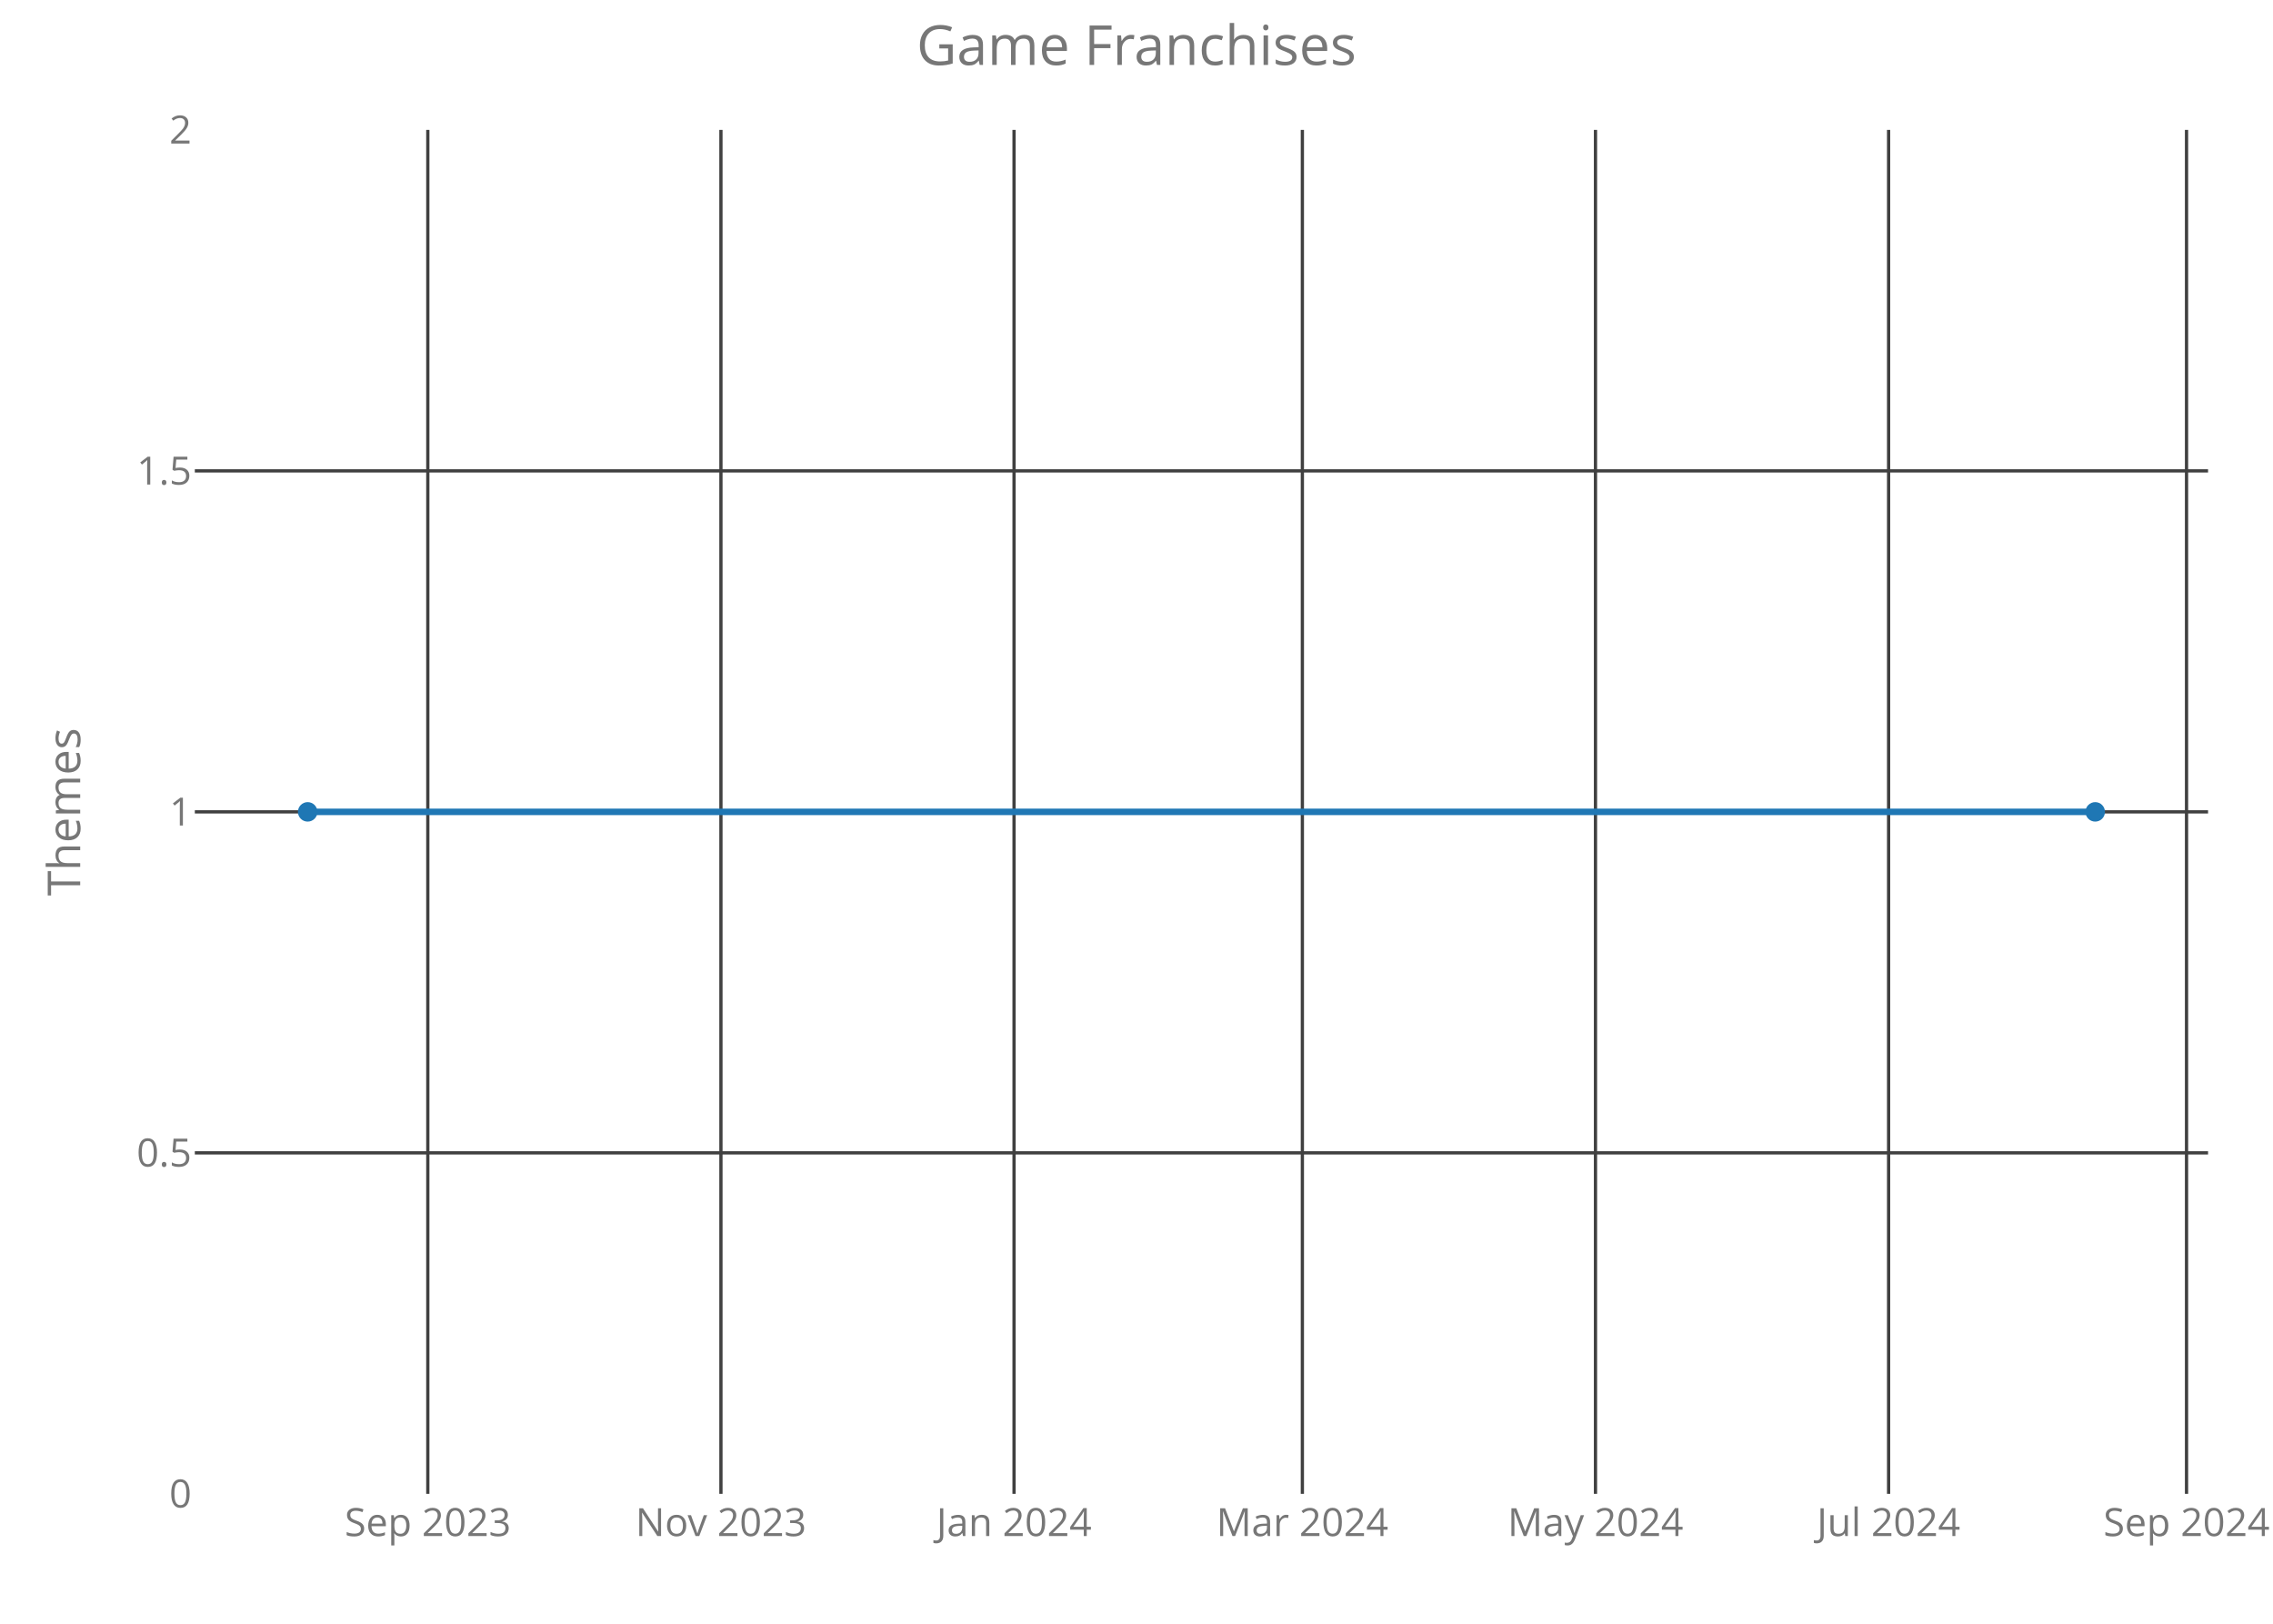
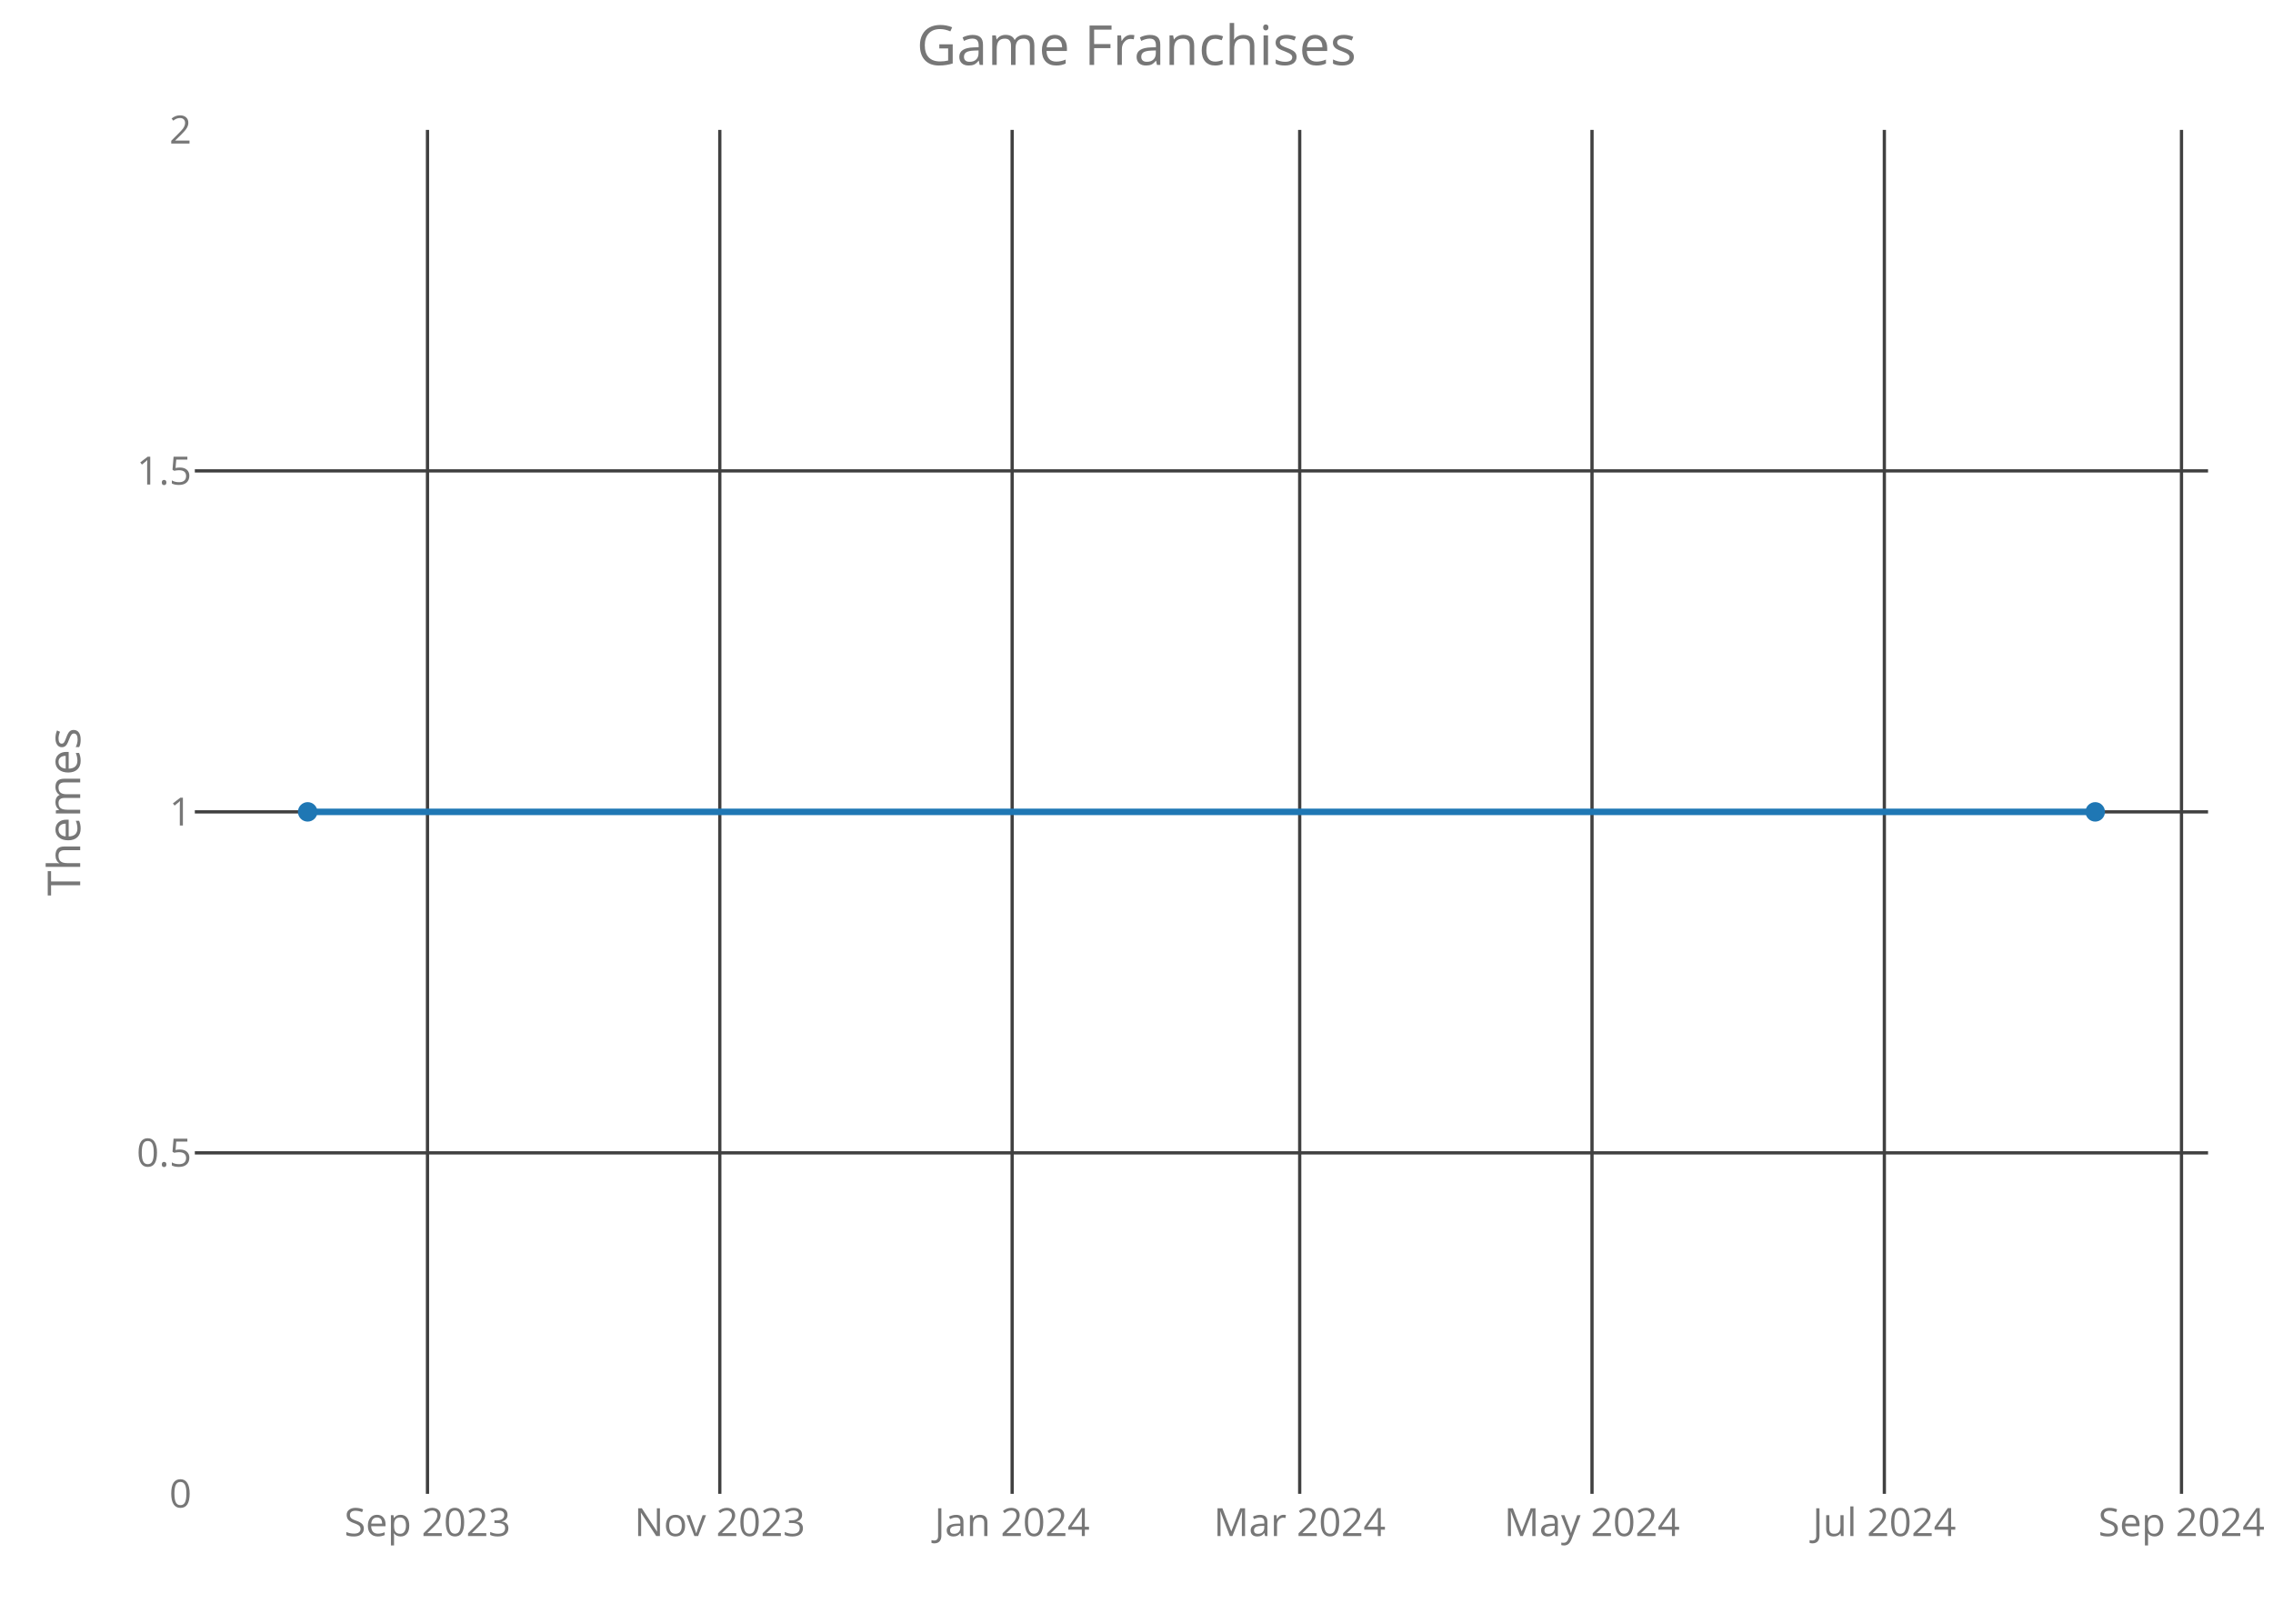
<svg xmlns="http://www.w3.org/2000/svg" class="main-svg" width="700" height="500" style="" viewBox="0 0 700 500">
  <rect x="0" y="0" width="700" height="500" style="fill: rgb(0, 0, 0); fill-opacity: 0;" />
-   <defs id="defs-73fd86">
+   <defs id="defs-906612">
    <g class="clips">
-       <clipPath id="clip73fd86xyplot" class="plotclip">
+       <clipPath id="clip906612xyplot" class="plotclip">
        <rect width="620" height="420" />
      </clipPath>
-       <clipPath class="axesclip" id="clip73fd86x">
+       <clipPath class="axesclip" id="clip906612x">
        <rect x="60" y="0" width="620" height="500" />
      </clipPath>
-       <clipPath class="axesclip" id="clip73fd86y">
+       <clipPath class="axesclip" id="clip906612y">
        <rect x="0" y="40" width="700" height="420" />
      </clipPath>
-       <clipPath class="axesclip" id="clip73fd86xy">
+       <clipPath class="axesclip" id="clip906612xy">
        <rect x="60" y="40" width="620" height="420" />
      </clipPath>
    </g>
    <g class="gradients" />
  </defs>
  <g class="bglayer">
    <rect class="bg" x="60" y="40" width="620" height="420" style="fill: rgb(0, 0, 0); fill-opacity: 0; stroke-width: 0;" />
  </g>
  <g class="layer-below">
    <g class="imagelayer" />
    <g class="shapelayer" />
  </g>
  <g class="cartesianlayer">
    <g class="subplot xy">
      <g class="layer-subplot">
        <g class="shapelayer" />
        <g class="imagelayer" />
      </g>
      <g class="gridlayer">
        <g class="x">
-           <path class="xgrid crisp" transform="translate(131.75,0)" d="M0,40v420" style="stroke: rgb(64, 64, 64); stroke-opacity: 1; stroke-width: 1px;" />
-           <path class="xgrid crisp" transform="translate(222.02,0)" d="M0,40v420" style="stroke: rgb(64, 64, 64); stroke-opacity: 1; stroke-width: 1px;" />
-           <path class="xgrid crisp" transform="translate(312.29,0)" d="M0,40v420" style="stroke: rgb(64, 64, 64); stroke-opacity: 1; stroke-width: 1px;" />
-           <path class="xgrid crisp" transform="translate(401.08,0)" d="M0,40v420" style="stroke: rgb(64, 64, 64); stroke-opacity: 1; stroke-width: 1px;" />
-           <path class="xgrid crisp" transform="translate(491.35,0)" d="M0,40v420" style="stroke: rgb(64, 64, 64); stroke-opacity: 1; stroke-width: 1px;" />
-           <path class="xgrid crisp" transform="translate(581.62,0)" d="M0,40v420" style="stroke: rgb(64, 64, 64); stroke-opacity: 1; stroke-width: 1px;" />
-           <path class="xgrid crisp" transform="translate(673.37,0)" d="M0,40v420" style="stroke: rgb(64, 64, 64); stroke-opacity: 1; stroke-width: 1px;" />
+           <path class="xgrid crisp" transform="translate(131.65,0)" d="M0,40v420" style="stroke: rgb(64, 64, 64); stroke-opacity: 1; stroke-width: 1px;" />
+           <path class="xgrid crisp" transform="translate(221.67,0)" d="M0,40v420" style="stroke: rgb(64, 64, 64); stroke-opacity: 1; stroke-width: 1px;" />
+           <path class="xgrid crisp" transform="translate(311.7,0)" d="M0,40v420" style="stroke: rgb(64, 64, 64); stroke-opacity: 1; stroke-width: 1px;" />
+           <path class="xgrid crisp" transform="translate(400.26,0)" d="M0,40v420" style="stroke: rgb(64, 64, 64); stroke-opacity: 1; stroke-width: 1px;" />
+           <path class="xgrid crisp" transform="translate(490.28,0)" d="M0,40v420" style="stroke: rgb(64, 64, 64); stroke-opacity: 1; stroke-width: 1px;" />
+           <path class="xgrid crisp" transform="translate(580.31,0)" d="M0,40v420" style="stroke: rgb(64, 64, 64); stroke-opacity: 1; stroke-width: 1px;" />
+           <path class="xgrid crisp" transform="translate(671.82,0)" d="M0,40v420" style="stroke: rgb(64, 64, 64); stroke-opacity: 1; stroke-width: 1px;" />
        </g>
        <g class="y">
          <path class="ygrid crisp" transform="translate(0,355)" d="M60,0h620" style="stroke: rgb(64, 64, 64); stroke-opacity: 1; stroke-width: 1px;" />
          <path class="ygrid crisp" transform="translate(0,250)" d="M60,0h620" style="stroke: rgb(64, 64, 64); stroke-opacity: 1; stroke-width: 1px;" />
          <path class="ygrid crisp" transform="translate(0,145)" d="M60,0h620" style="stroke: rgb(64, 64, 64); stroke-opacity: 1; stroke-width: 1px;" />
        </g>
      </g>
      <g class="zerolinelayer" />
      <path class="xlines-below crisp" d="M0,0" style="fill: none;" />
      <path class="ylines-below crisp" d="M0,0" style="fill: none;" />
      <g class="overlines-below" />
      <g class="xaxislayer-below">
        <g class="xtick">
-           <text text-anchor="middle" x="0" y="473" transform="translate(131.75,0)" style="font-family: 'Open Sans'; font-size: 12px; fill: rgb(119, 119, 119); fill-opacity: 1; white-space: pre;">Sep 2023</text>
+           <text text-anchor="middle" x="0" y="473" transform="translate(131.65,0)" style="font-family: 'Open Sans'; font-size: 12px; fill: rgb(119, 119, 119); fill-opacity: 1; white-space: pre;">Sep 2023</text>
        </g>
        <g class="xtick">
-           <text text-anchor="middle" x="0" y="473" transform="translate(222.02,0)" style="font-family: 'Open Sans'; font-size: 12px; fill: rgb(119, 119, 119); fill-opacity: 1; white-space: pre;">Nov 2023</text>
+           <text text-anchor="middle" x="0" y="473" transform="translate(221.67,0)" style="font-family: 'Open Sans'; font-size: 12px; fill: rgb(119, 119, 119); fill-opacity: 1; white-space: pre;">Nov 2023</text>
        </g>
        <g class="xtick">
-           <text text-anchor="middle" x="0" y="473" transform="translate(312.29,0)" style="font-family: 'Open Sans'; font-size: 12px; fill: rgb(119, 119, 119); fill-opacity: 1; white-space: pre;">Jan 2024</text>
+           <text text-anchor="middle" x="0" y="473" transform="translate(311.7,0)" style="font-family: 'Open Sans'; font-size: 12px; fill: rgb(119, 119, 119); fill-opacity: 1; white-space: pre;">Jan 2024</text>
        </g>
        <g class="xtick">
-           <text text-anchor="middle" x="0" y="473" transform="translate(401.08,0)" style="font-family: 'Open Sans'; font-size: 12px; fill: rgb(119, 119, 119); fill-opacity: 1; white-space: pre;">Mar 2024</text>
+           <text text-anchor="middle" x="0" y="473" transform="translate(400.26,0)" style="font-family: 'Open Sans'; font-size: 12px; fill: rgb(119, 119, 119); fill-opacity: 1; white-space: pre;">Mar 2024</text>
        </g>
        <g class="xtick">
-           <text text-anchor="middle" x="0" y="473" transform="translate(491.35,0)" style="font-family: 'Open Sans'; font-size: 12px; fill: rgb(119, 119, 119); fill-opacity: 1; white-space: pre;">May 2024</text>
+           <text text-anchor="middle" x="0" y="473" transform="translate(490.28,0)" style="font-family: 'Open Sans'; font-size: 12px; fill: rgb(119, 119, 119); fill-opacity: 1; white-space: pre;">May 2024</text>
        </g>
        <g class="xtick">
-           <text text-anchor="middle" x="0" y="473" transform="translate(581.62,0)" style="font-family: 'Open Sans'; font-size: 12px; fill: rgb(119, 119, 119); fill-opacity: 1; white-space: pre;">Jul 2024</text>
+           <text text-anchor="middle" x="0" y="473" transform="translate(580.31,0)" style="font-family: 'Open Sans'; font-size: 12px; fill: rgb(119, 119, 119); fill-opacity: 1; white-space: pre;">Jul 2024</text>
        </g>
        <g class="xtick">
-           <text text-anchor="middle" x="0" y="473" transform="translate(673.37,0)" style="font-family: 'Open Sans'; font-size: 12px; fill: rgb(119, 119, 119); fill-opacity: 1; white-space: pre;">Sep 2024</text>
+           <text text-anchor="middle" x="0" y="473" transform="translate(671.82,0)" style="font-family: 'Open Sans'; font-size: 12px; fill: rgb(119, 119, 119); fill-opacity: 1; white-space: pre;">Sep 2024</text>
        </g>
      </g>
      <g class="yaxislayer-below">
        <g class="ytick">
          <text text-anchor="end" x="59" y="4.2" transform="translate(0,460)" style="font-family: 'Open Sans'; font-size: 12px; fill: rgb(119, 119, 119); fill-opacity: 1; white-space: pre;">0</text>
        </g>
        <g class="ytick">
          <text text-anchor="end" x="59" y="4.2" transform="translate(0,355)" style="font-family: 'Open Sans'; font-size: 12px; fill: rgb(119, 119, 119); fill-opacity: 1; white-space: pre;">0.5</text>
        </g>
        <g class="ytick">
          <text text-anchor="end" x="59" y="4.2" transform="translate(0,250)" style="font-family: 'Open Sans'; font-size: 12px; fill: rgb(119, 119, 119); fill-opacity: 1; white-space: pre;">1</text>
        </g>
        <g class="ytick">
          <text text-anchor="end" x="59" y="4.2" transform="translate(0,145)" style="font-family: 'Open Sans'; font-size: 12px; fill: rgb(119, 119, 119); fill-opacity: 1; white-space: pre;">1.5</text>
        </g>
        <g class="ytick">
          <text text-anchor="end" x="59" y="4.2" transform="translate(0,40)" style="font-family: 'Open Sans'; font-size: 12px; fill: rgb(119, 119, 119); fill-opacity: 1; white-space: pre;">2</text>
        </g>
      </g>
      <g class="overaxes-below" />
-       <g class="plot" transform="translate(60,40)" clip-path="url('#clip73fd86xyplot')">
+       <g class="plot" transform="translate(60,40)" clip-path="url('#clip906612xyplot')">
        <g class="scatterlayer mlayer">
-           <g class="trace scatter trace0eabeb" style="stroke-miterlimit: 2; opacity: 1;">
+           <g class="trace scatter tracef6091b" style="stroke-miterlimit: 2; opacity: 1;">
            <g class="fills" />
            <g class="errorbars" />
            <g class="lines">
              <path class="js-line" d="M34.75,210L585.25,210" style="vector-effect: non-scaling-stroke; fill: none; stroke: rgb(31, 119, 180); stroke-opacity: 1; stroke-width: 2px; opacity: 1;" />
            </g>
            <g class="points">
              <path class="point" transform="translate(34.75,210)" d="M3,0A3,3 0 1,1 0,-3A3,3 0 0,1 3,0Z" style="opacity: 1; stroke-width: 0px; fill: rgb(31, 119, 180); fill-opacity: 1;" />
              <path class="point" transform="translate(585.25,210)" d="M3,0A3,3 0 1,1 0,-3A3,3 0 0,1 3,0Z" style="opacity: 1; stroke-width: 0px; fill: rgb(31, 119, 180); fill-opacity: 1;" />
            </g>
            <g class="text" />
          </g>
        </g>
      </g>
      <g class="overplot" />
      <path class="xlines-above" />
      <path class="ylines-above" />
      <g class="overlines-above" />
      <g class="xaxislayer-above" />
      <g class="yaxislayer-above" />
      <g class="overaxes-above" />
    </g>
  </g>
  <g class="polarlayer" />
  <g class="ternarylayer" />
  <g class="geolayer" />
  <g class="funnelarealayer" />
  <g class="pielayer" />
  <g class="treemaplayer" />
  <g class="sunburstlayer" />
  <g class="glimages" />
-   <defs id="topdefs-73fd86">
+   <defs id="topdefs-906612">
    <g class="clips" />
  </defs>
  <g class="layer-above">
    <g class="imagelayer" />
    <g class="shapelayer" />
  </g>
  <g class="infolayer">
    <g class="g-gtitle">
      <text class="gtitle" x="350" y="20" text-anchor="middle" dy="0em" style="font-family: 'Open Sans'; font-size: 17px; fill: rgb(119, 119, 119); opacity: 1; font-weight: normal; white-space: pre;">Game Franchises</text>
    </g>
    <g class="g-xtitle" />
    <g class="g-ytitle">
      <text class="ytitle" transform="rotate(-90,24.7,250)" x="24.7" y="250" text-anchor="middle" style="font-family: 'Open Sans'; font-size: 14px; fill: rgb(119, 119, 119); opacity: 1; font-weight: normal; white-space: pre;">Themes</text>
    </g>
  </g>
</svg>
